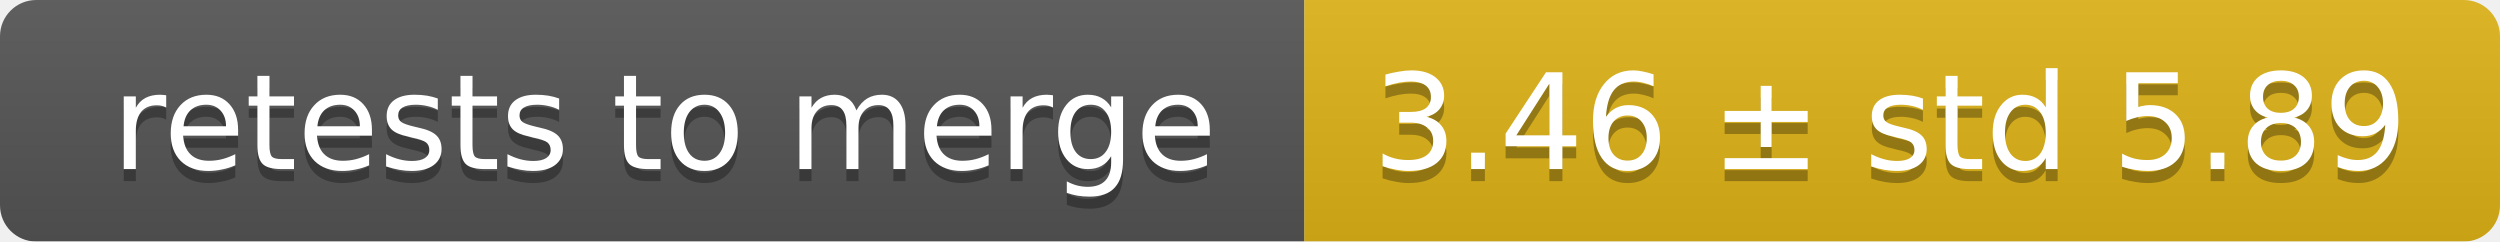
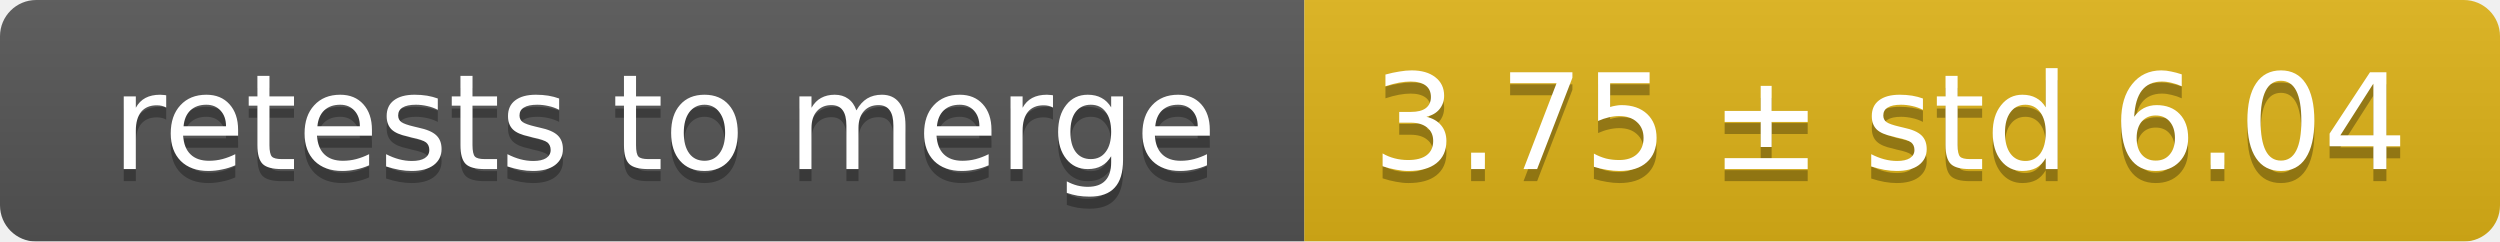
<svg xmlns="http://www.w3.org/2000/svg" width="207" height="20">
  <linearGradient id="smooth" x2="0" y2="100%">
    <stop offset="0" stop-color="#bbb" stop-opacity=".1" />
    <stop offset="1" stop-opacity=".1" />
  </linearGradient>
  <mask id="round">
    <rect width="207" height="20" rx="3" fill="#fff" />
  </mask>
  <g mask="url(#round)">
    <rect width="108" height="20" fill="#555" />
    <rect x="108" width="99" height="20" fill="#dfb317" />
    <rect width="207" height="20" fill="url(#smooth)" />
  </g>
  <g fill="#fff" text-anchor="middle" font-family="DejaVu Sans,Verdana,Geneva,sans-serif" font-size="11">
    <text x="55" y="15" fill="#010101" fill-opacity=".3">retests to merge</text>
    <text x="55" y="14">retests to merge</text>
-     <text x="156.5" y="15" fill="#010101" fill-opacity=".3">3.46 ± std 5.89</text>
-     <text x="156.5" y="14">3.46 ± std 5.89</text>
+     <text x="156.5" y="15" fill="#010101" fill-opacity=".3">3.75 ± std 6.04</text>
+     <text x="156.5" y="14">3.75 ± std 6.04</text>
  </g>
</svg>
